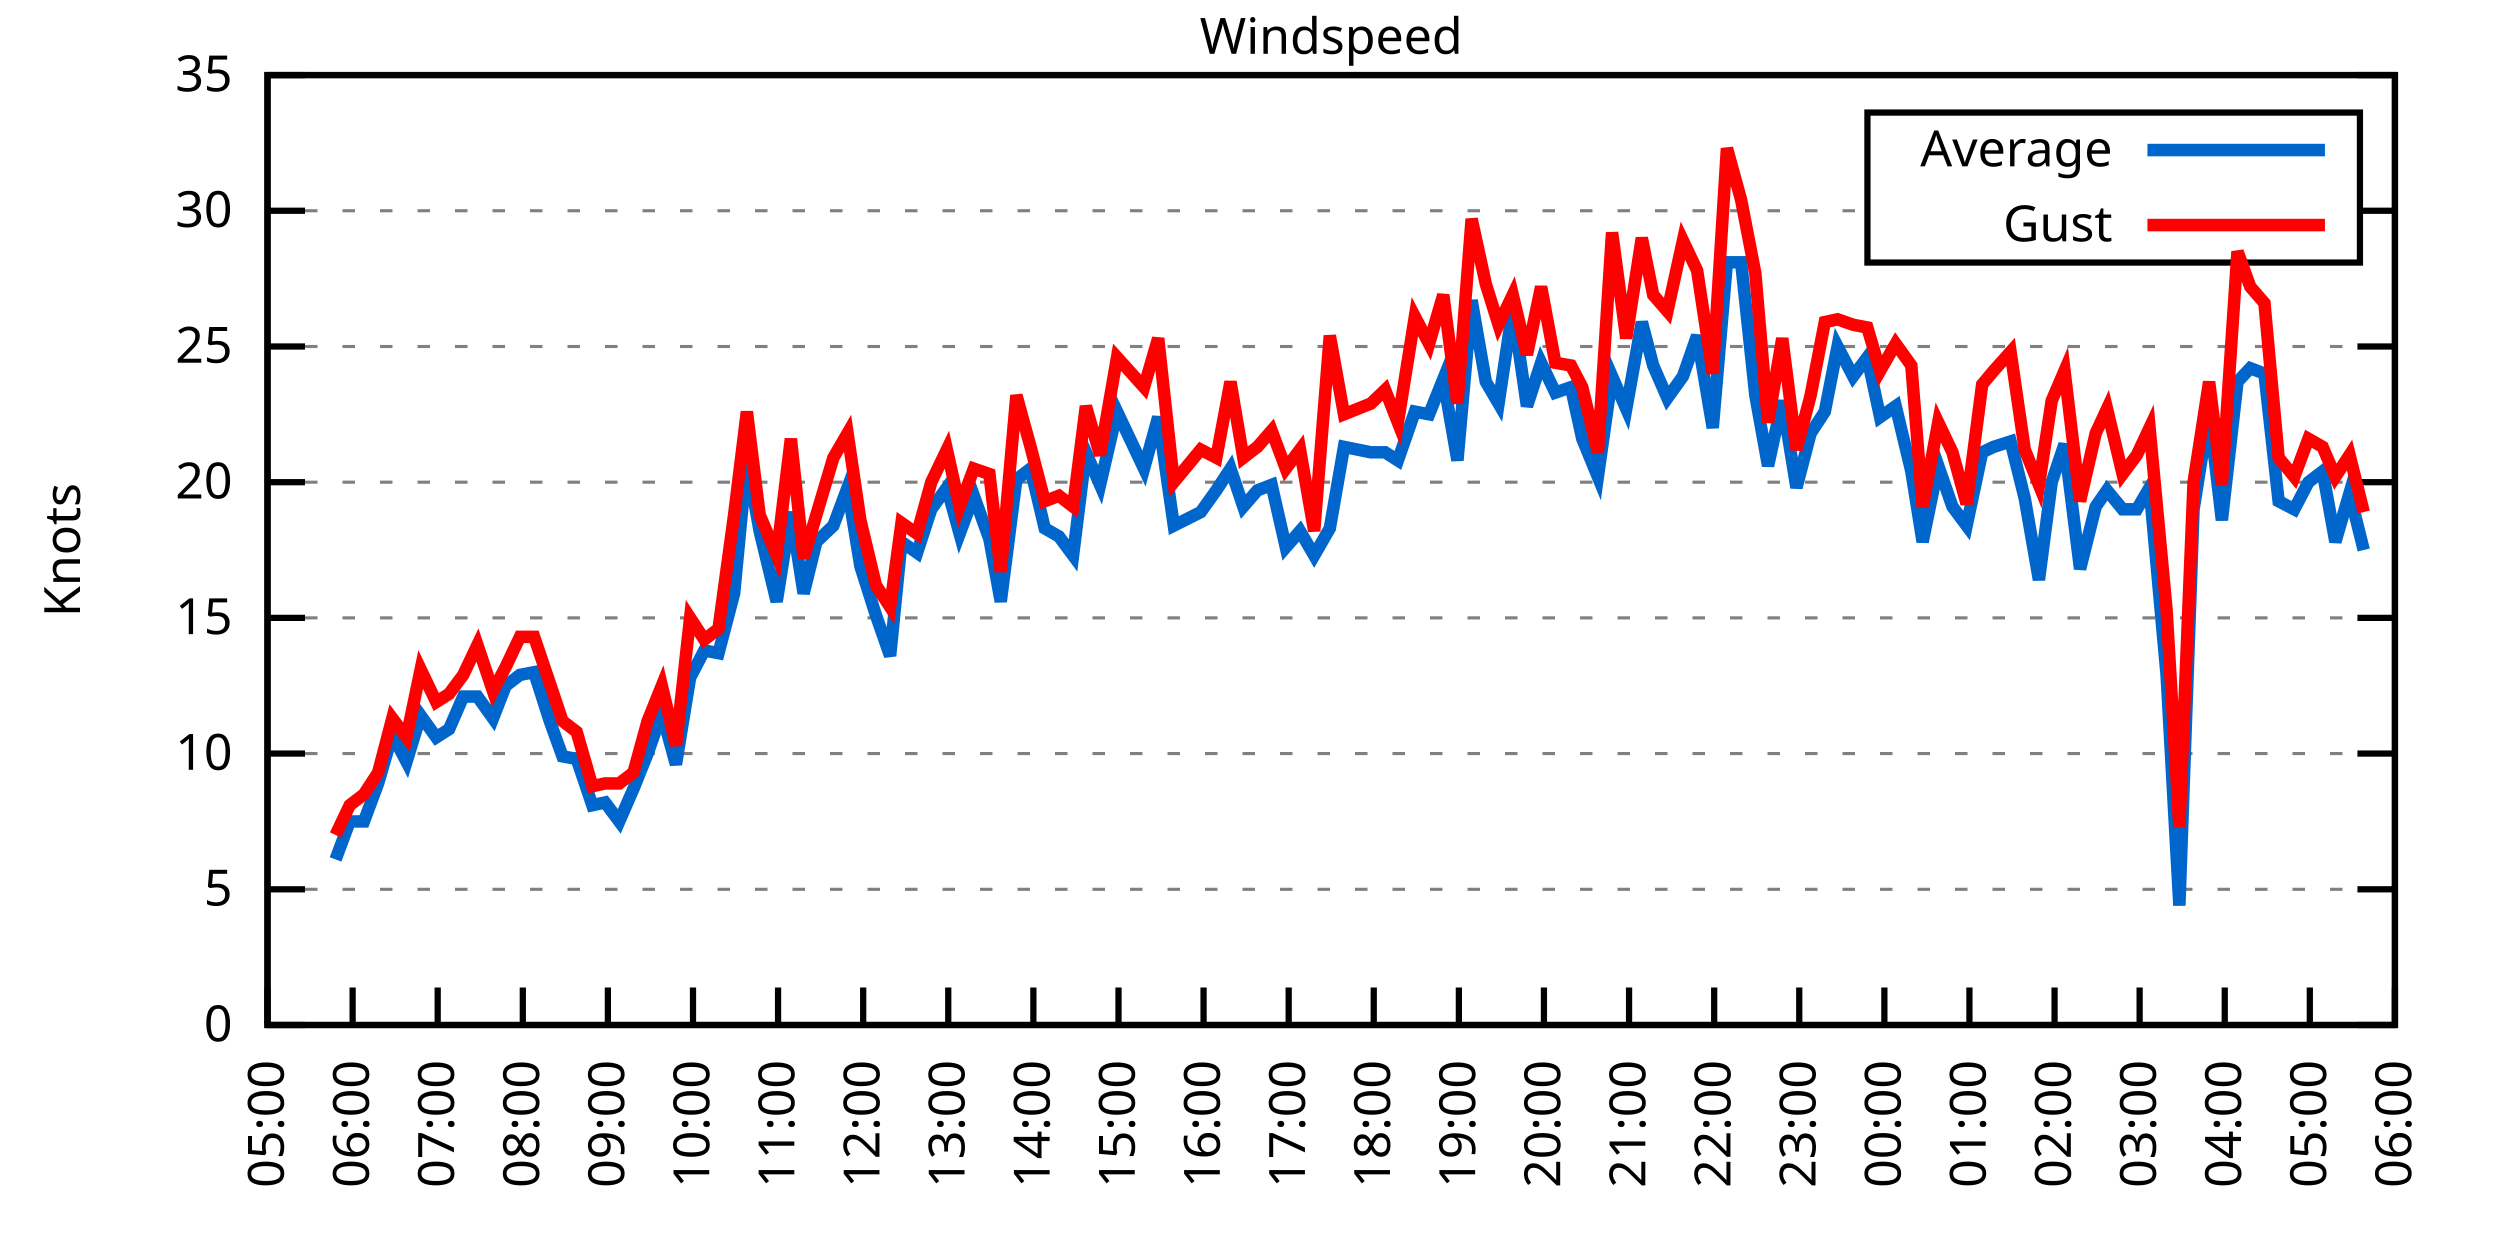
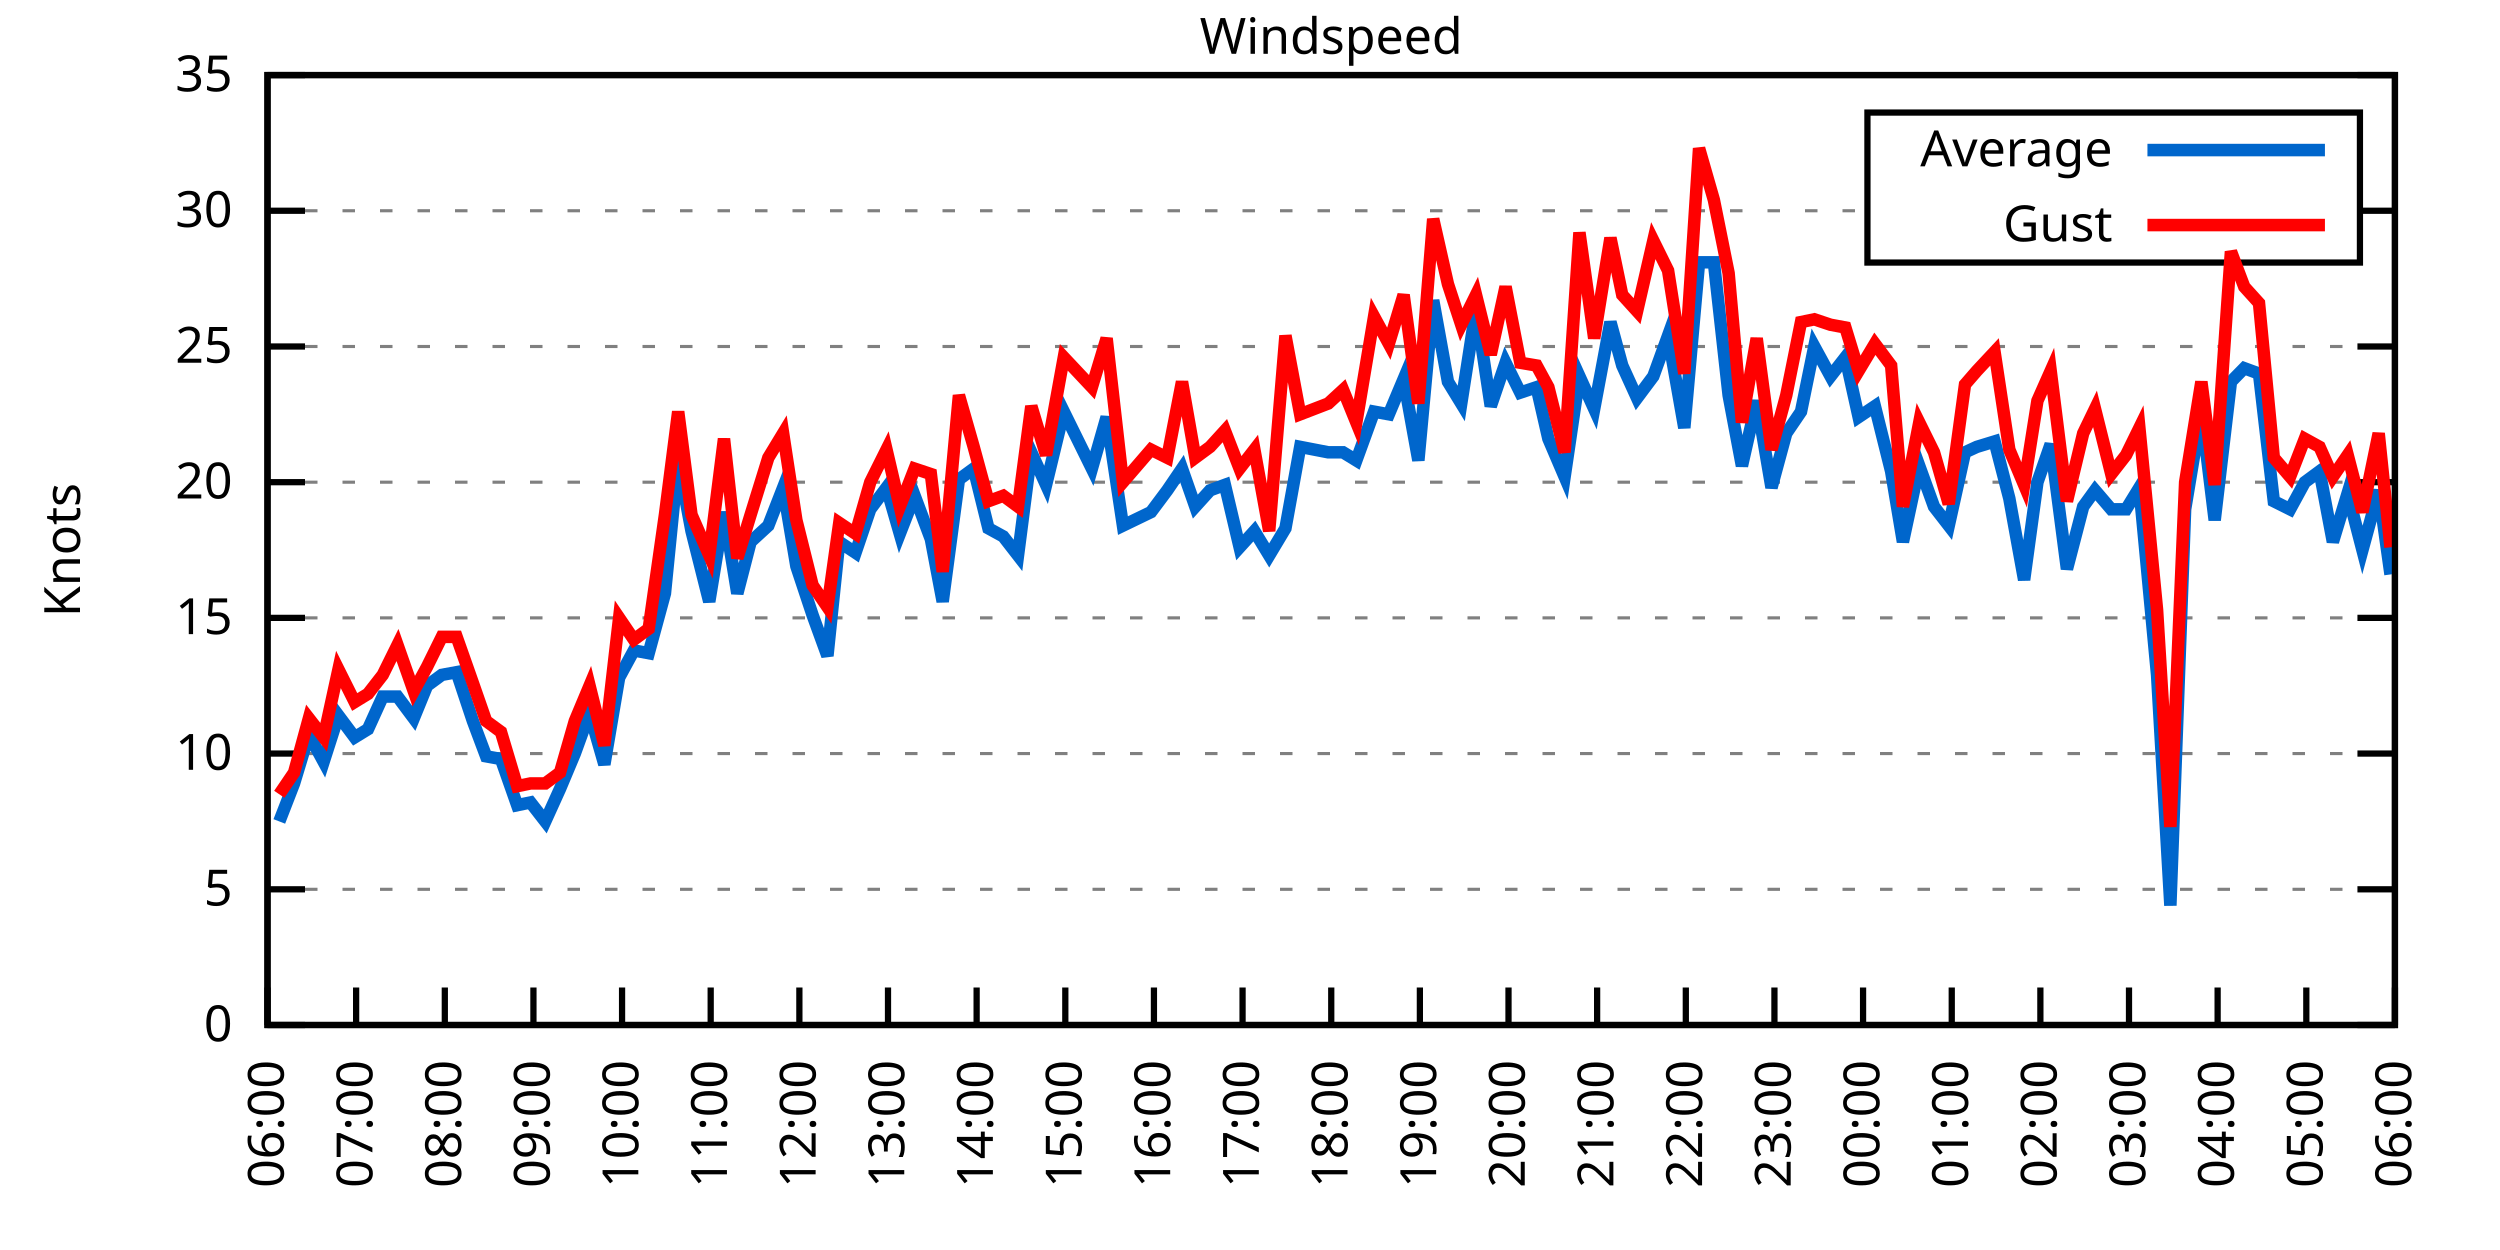
<svg xmlns="http://www.w3.org/2000/svg" xmlns:xlink="http://www.w3.org/1999/xlink" width="400" height="200" viewBox="0 0 400 200">
  <g id="gnuplot_canvas">
    <rect x="0" y="0" width="400" height="200" fill="none" />
    <defs>
      <circle id="gpDot" r="0.5" stroke-width="0.5" stroke="currentColor" />
      <path id="gpPt0" stroke-width="0.333" stroke="currentColor" d="M-1,0 h2 M0,-1 v2" />
      <path id="gpPt1" stroke-width="0.333" stroke="currentColor" d="M-1,-1 L1,1 M1,-1 L-1,1" />
      <path id="gpPt2" stroke-width="0.333" stroke="currentColor" d="M-1,0 L1,0 M0,-1 L0,1 M-1,-1 L1,1 M-1,1 L1,-1" />
      <rect id="gpPt3" stroke-width="0.333" stroke="currentColor" x="-1" y="-1" width="2" height="2" />
      <rect id="gpPt4" stroke-width="0.333" stroke="currentColor" fill="currentColor" x="-1" y="-1" width="2" height="2" />
      <circle id="gpPt5" stroke-width="0.333" stroke="currentColor" cx="0" cy="0" r="1" />
      <use xlink:href="#gpPt5" id="gpPt6" fill="currentColor" stroke="none" />
      <path id="gpPt7" stroke-width="0.333" stroke="currentColor" d="M0,-1.33 L-1.33,0.67 L1.33,0.67 z" />
      <use xlink:href="#gpPt7" id="gpPt8" fill="currentColor" stroke="none" />
      <use xlink:href="#gpPt7" id="gpPt9" stroke="currentColor" transform="rotate(180)" />
      <use xlink:href="#gpPt9" id="gpPt10" fill="currentColor" stroke="none" />
      <use xlink:href="#gpPt3" id="gpPt11" stroke="currentColor" transform="rotate(45)" />
      <use xlink:href="#gpPt11" id="gpPt12" fill="currentColor" stroke="none" />
      <path id="gpPt13" stroke-width="0.333" stroke="currentColor" d="M0,1.330 L1.265,0.411 L0.782,-1.067 L-0.782,-1.076 L-1.265,0.411 z" />
      <use xlink:href="#gpPt13" id="gpPt14" fill="currentColor" stroke="none" />
      <filter id="textbox" filterUnits="objectBoundingBox" x="0" y="0" height="1" width="1">
        <feFlood flood-color="white" flood-opacity="1" result="bgnd" />
        <feComposite in="SourceGraphic" in2="bgnd" operator="atop" />
      </filter>
      <filter id="greybox" filterUnits="objectBoundingBox" x="0" y="0" height="1" width="1">
        <feFlood flood-color="lightgrey" flood-opacity="1" result="grey" />
        <feComposite in="SourceGraphic" in2="grey" operator="atop" />
      </filter>
    </defs>
    <g fill="none" color="white" stroke="currentColor" stroke-width="1.00" stroke-linecap="butt" stroke-linejoin="miter">
</g>
    <g fill="none" color="black" stroke="currentColor" stroke-width="1.00" stroke-linecap="butt" stroke-linejoin="miter">
      <g stroke="none" shape-rendering="crispEdges">
        <polygon fill="rgb(255, 255, 255)" points="42.80,164.00 383.18,164.00 383.18,12.02 42.80,12.02 " />
      </g>
    </g>
    <g fill="none" color="black" stroke="currentColor" stroke-width="1.00" stroke-linecap="butt" stroke-linejoin="miter">
</g>
    <g fill="none" color="black" stroke="black" stroke-width="0.50" stroke-linecap="butt" stroke-linejoin="miter">
</g>
    <g fill="none" color="gray" stroke="currentColor" stroke-width="0.50" stroke-linecap="butt" stroke-linejoin="miter">
      <path stroke="gray" stroke-dasharray="2,4" class="gridline" d="M42.80,164.00 L383.19,164.00  " />
    </g>
    <g fill="none" color="gray" stroke="gray" stroke-width="1.00" stroke-linecap="butt" stroke-linejoin="miter">
</g>
    <g fill="none" color="black" stroke="currentColor" stroke-width="1.00" stroke-linecap="butt" stroke-linejoin="miter">
      <path stroke="black" d="M42.80,164.00 L48.80,164.00 M383.19,164.00 L377.19,164.00  " />
      <g transform="translate(37.20,166.60)" stroke="none" fill="black" font-family="Sans" font-size="8.00" text-anchor="end">
        <text>
          <tspan font-family="Sans"> 0</tspan>
        </text>
      </g>
    </g>
    <g fill="none" color="black" stroke="currentColor" stroke-width="1.00" stroke-linecap="butt" stroke-linejoin="miter">
</g>
    <g fill="none" color="black" stroke="black" stroke-width="0.50" stroke-linecap="butt" stroke-linejoin="miter">
</g>
    <g fill="none" color="gray" stroke="currentColor" stroke-width="0.50" stroke-linecap="butt" stroke-linejoin="miter">
      <path stroke="gray" stroke-dasharray="2,4" class="gridline" d="M42.80,142.29 L383.19,142.29  " />
    </g>
    <g fill="none" color="gray" stroke="gray" stroke-width="1.00" stroke-linecap="butt" stroke-linejoin="miter">
</g>
    <g fill="none" color="black" stroke="currentColor" stroke-width="1.00" stroke-linecap="butt" stroke-linejoin="miter">
      <path stroke="black" d="M42.80,142.29 L48.80,142.29 M383.19,142.29 L377.19,142.29  " />
      <g transform="translate(37.20,144.89)" stroke="none" fill="black" font-family="Sans" font-size="8.00" text-anchor="end">
        <text>
          <tspan font-family="Sans"> 5</tspan>
        </text>
      </g>
    </g>
    <g fill="none" color="black" stroke="currentColor" stroke-width="1.00" stroke-linecap="butt" stroke-linejoin="miter">
</g>
    <g fill="none" color="black" stroke="black" stroke-width="0.50" stroke-linecap="butt" stroke-linejoin="miter">
</g>
    <g fill="none" color="gray" stroke="currentColor" stroke-width="0.50" stroke-linecap="butt" stroke-linejoin="miter">
      <path stroke="gray" stroke-dasharray="2,4" class="gridline" d="M42.80,120.57 L383.19,120.57  " />
    </g>
    <g fill="none" color="gray" stroke="gray" stroke-width="1.00" stroke-linecap="butt" stroke-linejoin="miter">
</g>
    <g fill="none" color="black" stroke="currentColor" stroke-width="1.00" stroke-linecap="butt" stroke-linejoin="miter">
      <path stroke="black" d="M42.80,120.57 L48.80,120.57 M383.19,120.57 L377.19,120.57  " />
      <g transform="translate(37.20,123.17)" stroke="none" fill="black" font-family="Sans" font-size="8.00" text-anchor="end">
        <text>
          <tspan font-family="Sans"> 10</tspan>
        </text>
      </g>
    </g>
    <g fill="none" color="black" stroke="currentColor" stroke-width="1.00" stroke-linecap="butt" stroke-linejoin="miter">
</g>
    <g fill="none" color="black" stroke="black" stroke-width="0.50" stroke-linecap="butt" stroke-linejoin="miter">
</g>
    <g fill="none" color="gray" stroke="currentColor" stroke-width="0.50" stroke-linecap="butt" stroke-linejoin="miter">
      <path stroke="gray" stroke-dasharray="2,4" class="gridline" d="M42.80,98.86 L383.19,98.86  " />
    </g>
    <g fill="none" color="gray" stroke="gray" stroke-width="1.00" stroke-linecap="butt" stroke-linejoin="miter">
</g>
    <g fill="none" color="black" stroke="currentColor" stroke-width="1.00" stroke-linecap="butt" stroke-linejoin="miter">
      <path stroke="black" d="M42.80,98.86 L48.80,98.86 M383.19,98.86 L377.19,98.86  " />
      <g transform="translate(37.20,101.46)" stroke="none" fill="black" font-family="Sans" font-size="8.00" text-anchor="end">
        <text>
          <tspan font-family="Sans"> 15</tspan>
        </text>
      </g>
    </g>
    <g fill="none" color="black" stroke="currentColor" stroke-width="1.00" stroke-linecap="butt" stroke-linejoin="miter">
</g>
    <g fill="none" color="black" stroke="black" stroke-width="0.50" stroke-linecap="butt" stroke-linejoin="miter">
</g>
    <g fill="none" color="gray" stroke="currentColor" stroke-width="0.50" stroke-linecap="butt" stroke-linejoin="miter">
      <path stroke="gray" stroke-dasharray="2,4" class="gridline" d="M42.80,77.15 L383.19,77.15  " />
    </g>
    <g fill="none" color="gray" stroke="gray" stroke-width="1.00" stroke-linecap="butt" stroke-linejoin="miter">
</g>
    <g fill="none" color="black" stroke="currentColor" stroke-width="1.00" stroke-linecap="butt" stroke-linejoin="miter">
      <path stroke="black" d="M42.80,77.15 L48.80,77.15 M383.19,77.15 L377.19,77.15  " />
      <g transform="translate(37.20,79.75)" stroke="none" fill="black" font-family="Sans" font-size="8.00" text-anchor="end">
        <text>
          <tspan font-family="Sans"> 20</tspan>
        </text>
      </g>
    </g>
    <g fill="none" color="black" stroke="currentColor" stroke-width="1.00" stroke-linecap="butt" stroke-linejoin="miter">
</g>
    <g fill="none" color="black" stroke="black" stroke-width="0.50" stroke-linecap="butt" stroke-linejoin="miter">
</g>
    <g fill="none" color="gray" stroke="currentColor" stroke-width="0.50" stroke-linecap="butt" stroke-linejoin="miter">
      <path stroke="gray" stroke-dasharray="2,4" class="gridline" d="M42.80,55.44 L383.19,55.44  " />
    </g>
    <g fill="none" color="gray" stroke="gray" stroke-width="1.00" stroke-linecap="butt" stroke-linejoin="miter">
</g>
    <g fill="none" color="black" stroke="currentColor" stroke-width="1.00" stroke-linecap="butt" stroke-linejoin="miter">
      <path stroke="black" d="M42.80,55.44 L48.80,55.44 M383.19,55.44 L377.19,55.44  " />
      <g transform="translate(37.20,58.04)" stroke="none" fill="black" font-family="Sans" font-size="8.00" text-anchor="end">
        <text>
          <tspan font-family="Sans"> 25</tspan>
        </text>
      </g>
    </g>
    <g fill="none" color="black" stroke="currentColor" stroke-width="1.00" stroke-linecap="butt" stroke-linejoin="miter">
</g>
    <g fill="none" color="black" stroke="black" stroke-width="0.50" stroke-linecap="butt" stroke-linejoin="miter">
</g>
    <g fill="none" color="gray" stroke="currentColor" stroke-width="0.50" stroke-linecap="butt" stroke-linejoin="miter">
      <path stroke="gray" stroke-dasharray="2,4" class="gridline" d="M42.80,33.72 L298.79,33.72 M377.59,33.72 L383.19,33.72  " />
    </g>
    <g fill="none" color="gray" stroke="gray" stroke-width="1.00" stroke-linecap="butt" stroke-linejoin="miter">
</g>
    <g fill="none" color="black" stroke="currentColor" stroke-width="1.00" stroke-linecap="butt" stroke-linejoin="miter">
      <path stroke="black" d="M42.80,33.72 L48.80,33.72 M383.19,33.72 L377.19,33.72  " />
      <g transform="translate(37.20,36.32)" stroke="none" fill="black" font-family="Sans" font-size="8.00" text-anchor="end">
        <text>
          <tspan font-family="Sans"> 30</tspan>
        </text>
      </g>
    </g>
    <g fill="none" color="black" stroke="currentColor" stroke-width="1.00" stroke-linecap="butt" stroke-linejoin="miter">
</g>
    <g fill="none" color="black" stroke="black" stroke-width="0.50" stroke-linecap="butt" stroke-linejoin="miter">
</g>
    <g fill="none" color="gray" stroke="currentColor" stroke-width="0.50" stroke-linecap="butt" stroke-linejoin="miter">
      <path stroke="gray" stroke-dasharray="2,4" class="gridline" d="M42.80,12.01 L383.19,12.01  " />
    </g>
    <g fill="none" color="gray" stroke="gray" stroke-width="1.00" stroke-linecap="butt" stroke-linejoin="miter">
</g>
    <g fill="none" color="black" stroke="currentColor" stroke-width="1.00" stroke-linecap="butt" stroke-linejoin="miter">
      <path stroke="black" d="M42.80,12.01 L48.80,12.01 M383.19,12.01 L377.19,12.01  " />
      <g transform="translate(37.20,14.61)" stroke="none" fill="black" font-family="Sans" font-size="8.00" text-anchor="end">
        <text>
          <tspan font-family="Sans"> 35</tspan>
        </text>
      </g>
    </g>
    <g fill="none" color="black" stroke="currentColor" stroke-width="1.00" stroke-linecap="butt" stroke-linejoin="miter">
      <path stroke="black" d="M42.80,164.00 L42.80,158.00  " />
      <g transform="translate(45.40,169.60) rotate(270.00)" stroke="none" fill="black" font-family="Sans" font-size="8.00" text-anchor="end">
        <text>
-           <tspan font-family="Sans">05:00</tspan>
-         </text>
-       </g>
-     </g>
-     <g fill="none" color="black" stroke="currentColor" stroke-width="1.00" stroke-linecap="butt" stroke-linejoin="miter">
-       <path stroke="black" d="M56.42,164.00 L56.42,158.00  " />
-       <g transform="translate(59.02,169.60) rotate(270.00)" stroke="none" fill="black" font-family="Sans" font-size="8.00" text-anchor="end">
-         <text>
          <tspan font-family="Sans">06:00</tspan>
        </text>
      </g>
    </g>
    <g fill="none" color="black" stroke="currentColor" stroke-width="1.00" stroke-linecap="butt" stroke-linejoin="miter">
-       <path stroke="black" d="M70.03,164.00 L70.03,158.00  " />
-       <g transform="translate(72.63,169.60) rotate(270.00)" stroke="none" fill="black" font-family="Sans" font-size="8.00" text-anchor="end">
+       <path stroke="black" d="M56.98,164.00 L56.98,158.00  " />
+       <g transform="translate(59.58,169.60) rotate(270.00)" stroke="none" fill="black" font-family="Sans" font-size="8.00" text-anchor="end">
        <text>
          <tspan font-family="Sans">07:00</tspan>
        </text>
      </g>
    </g>
    <g fill="none" color="black" stroke="currentColor" stroke-width="1.00" stroke-linecap="butt" stroke-linejoin="miter">
-       <path stroke="black" d="M83.65,164.00 L83.65,158.00  " />
-       <g transform="translate(86.25,169.60) rotate(270.00)" stroke="none" fill="black" font-family="Sans" font-size="8.00" text-anchor="end">
+       <path stroke="black" d="M71.17,164.00 L71.17,158.00  " />
+       <g transform="translate(73.77,169.60) rotate(270.00)" stroke="none" fill="black" font-family="Sans" font-size="8.00" text-anchor="end">
        <text>
          <tspan font-family="Sans">08:00</tspan>
        </text>
      </g>
    </g>
    <g fill="none" color="black" stroke="currentColor" stroke-width="1.00" stroke-linecap="butt" stroke-linejoin="miter">
-       <path stroke="black" d="M97.26,164.00 L97.26,158.00  " />
-       <g transform="translate(99.86,169.60) rotate(270.00)" stroke="none" fill="black" font-family="Sans" font-size="8.00" text-anchor="end">
+       <path stroke="black" d="M85.35,164.00 L85.35,158.00  " />
+       <g transform="translate(87.95,169.60) rotate(270.00)" stroke="none" fill="black" font-family="Sans" font-size="8.00" text-anchor="end">
        <text>
          <tspan font-family="Sans">09:00</tspan>
        </text>
      </g>
    </g>
    <g fill="none" color="black" stroke="currentColor" stroke-width="1.00" stroke-linecap="butt" stroke-linejoin="miter">
-       <path stroke="black" d="M110.88,164.00 L110.88,158.00  " />
-       <g transform="translate(113.48,169.60) rotate(270.00)" stroke="none" fill="black" font-family="Sans" font-size="8.00" text-anchor="end">
+       <path stroke="black" d="M99.53,164.00 L99.53,158.00  " />
+       <g transform="translate(102.13,169.60) rotate(270.00)" stroke="none" fill="black" font-family="Sans" font-size="8.00" text-anchor="end">
        <text>
          <tspan font-family="Sans">10:00</tspan>
        </text>
      </g>
    </g>
    <g fill="none" color="black" stroke="currentColor" stroke-width="1.00" stroke-linecap="butt" stroke-linejoin="miter">
-       <path stroke="black" d="M124.49,164.00 L124.49,158.00  " />
-       <g transform="translate(127.09,169.60) rotate(270.00)" stroke="none" fill="black" font-family="Sans" font-size="8.00" text-anchor="end">
+       <path stroke="black" d="M113.71,164.00 L113.71,158.00  " />
+       <g transform="translate(116.31,169.60) rotate(270.00)" stroke="none" fill="black" font-family="Sans" font-size="8.00" text-anchor="end">
        <text>
          <tspan font-family="Sans">11:00</tspan>
        </text>
      </g>
    </g>
    <g fill="none" color="black" stroke="currentColor" stroke-width="1.00" stroke-linecap="butt" stroke-linejoin="miter">
-       <path stroke="black" d="M138.11,164.00 L138.11,158.00  " />
-       <g transform="translate(140.71,169.60) rotate(270.00)" stroke="none" fill="black" font-family="Sans" font-size="8.00" text-anchor="end">
+       <path stroke="black" d="M127.90,164.00 L127.90,158.00  " />
+       <g transform="translate(130.50,169.60) rotate(270.00)" stroke="none" fill="black" font-family="Sans" font-size="8.00" text-anchor="end">
        <text>
          <tspan font-family="Sans">12:00</tspan>
        </text>
      </g>
    </g>
    <g fill="none" color="black" stroke="currentColor" stroke-width="1.00" stroke-linecap="butt" stroke-linejoin="miter">
-       <path stroke="black" d="M151.72,164.00 L151.72,158.00  " />
-       <g transform="translate(154.32,169.60) rotate(270.00)" stroke="none" fill="black" font-family="Sans" font-size="8.00" text-anchor="end">
+       <path stroke="black" d="M142.08,164.00 L142.08,158.00  " />
+       <g transform="translate(144.68,169.60) rotate(270.00)" stroke="none" fill="black" font-family="Sans" font-size="8.00" text-anchor="end">
        <text>
          <tspan font-family="Sans">13:00</tspan>
        </text>
      </g>
    </g>
    <g fill="none" color="black" stroke="currentColor" stroke-width="1.00" stroke-linecap="butt" stroke-linejoin="miter">
-       <path stroke="black" d="M165.34,164.00 L165.34,158.00  " />
-       <g transform="translate(167.94,169.60) rotate(270.00)" stroke="none" fill="black" font-family="Sans" font-size="8.00" text-anchor="end">
+       <path stroke="black" d="M156.26,164.00 L156.26,158.00  " />
+       <g transform="translate(158.86,169.60) rotate(270.00)" stroke="none" fill="black" font-family="Sans" font-size="8.00" text-anchor="end">
        <text>
          <tspan font-family="Sans">14:00</tspan>
        </text>
      </g>
    </g>
    <g fill="none" color="black" stroke="currentColor" stroke-width="1.00" stroke-linecap="butt" stroke-linejoin="miter">
-       <path stroke="black" d="M178.96,164.00 L178.96,158.00  " />
-       <g transform="translate(181.56,169.60) rotate(270.00)" stroke="none" fill="black" font-family="Sans" font-size="8.00" text-anchor="end">
+       <path stroke="black" d="M170.45,164.00 L170.45,158.00  " />
+       <g transform="translate(173.05,169.60) rotate(270.00)" stroke="none" fill="black" font-family="Sans" font-size="8.00" text-anchor="end">
        <text>
          <tspan font-family="Sans">15:00</tspan>
        </text>
      </g>
    </g>
    <g fill="none" color="black" stroke="currentColor" stroke-width="1.00" stroke-linecap="butt" stroke-linejoin="miter">
-       <path stroke="black" d="M192.57,164.00 L192.57,158.00  " />
-       <g transform="translate(195.17,169.60) rotate(270.00)" stroke="none" fill="black" font-family="Sans" font-size="8.00" text-anchor="end">
+       <path stroke="black" d="M184.63,164.00 L184.63,158.00  " />
+       <g transform="translate(187.23,169.60) rotate(270.00)" stroke="none" fill="black" font-family="Sans" font-size="8.00" text-anchor="end">
        <text>
          <tspan font-family="Sans">16:00</tspan>
        </text>
      </g>
    </g>
    <g fill="none" color="black" stroke="currentColor" stroke-width="1.00" stroke-linecap="butt" stroke-linejoin="miter">
-       <path stroke="black" d="M206.19,164.00 L206.19,158.00  " />
-       <g transform="translate(208.79,169.60) rotate(270.00)" stroke="none" fill="black" font-family="Sans" font-size="8.00" text-anchor="end">
+       <path stroke="black" d="M198.81,164.00 L198.81,158.00  " />
+       <g transform="translate(201.41,169.60) rotate(270.00)" stroke="none" fill="black" font-family="Sans" font-size="8.00" text-anchor="end">
        <text>
          <tspan font-family="Sans">17:00</tspan>
        </text>
      </g>
    </g>
    <g fill="none" color="black" stroke="currentColor" stroke-width="1.00" stroke-linecap="butt" stroke-linejoin="miter">
-       <path stroke="black" d="M219.80,164.00 L219.80,158.00  " />
-       <g transform="translate(222.40,169.60) rotate(270.00)" stroke="none" fill="black" font-family="Sans" font-size="8.00" text-anchor="end">
+       <path stroke="black" d="M213.00,164.00 L213.00,158.00  " />
+       <g transform="translate(215.60,169.60) rotate(270.00)" stroke="none" fill="black" font-family="Sans" font-size="8.00" text-anchor="end">
        <text>
          <tspan font-family="Sans">18:00</tspan>
        </text>
      </g>
    </g>
    <g fill="none" color="black" stroke="currentColor" stroke-width="1.00" stroke-linecap="butt" stroke-linejoin="miter">
-       <path stroke="black" d="M233.42,164.00 L233.42,158.00  " />
-       <g transform="translate(236.02,169.60) rotate(270.00)" stroke="none" fill="black" font-family="Sans" font-size="8.00" text-anchor="end">
+       <path stroke="black" d="M227.18,164.00 L227.18,158.00  " />
+       <g transform="translate(229.78,169.60) rotate(270.00)" stroke="none" fill="black" font-family="Sans" font-size="8.00" text-anchor="end">
        <text>
          <tspan font-family="Sans">19:00</tspan>
        </text>
      </g>
    </g>
    <g fill="none" color="black" stroke="currentColor" stroke-width="1.00" stroke-linecap="butt" stroke-linejoin="miter">
-       <path stroke="black" d="M247.03,164.00 L247.03,158.00  " />
-       <g transform="translate(249.63,169.60) rotate(270.00)" stroke="none" fill="black" font-family="Sans" font-size="8.00" text-anchor="end">
+       <path stroke="black" d="M241.36,164.00 L241.36,158.00  " />
+       <g transform="translate(243.96,169.60) rotate(270.00)" stroke="none" fill="black" font-family="Sans" font-size="8.00" text-anchor="end">
        <text>
          <tspan font-family="Sans">20:00</tspan>
        </text>
      </g>
    </g>
    <g fill="none" color="black" stroke="currentColor" stroke-width="1.00" stroke-linecap="butt" stroke-linejoin="miter">
-       <path stroke="black" d="M260.65,164.00 L260.65,158.00  " />
-       <g transform="translate(263.25,169.60) rotate(270.00)" stroke="none" fill="black" font-family="Sans" font-size="8.00" text-anchor="end">
+       <path stroke="black" d="M255.54,164.00 L255.54,158.00  " />
+       <g transform="translate(258.14,169.60) rotate(270.00)" stroke="none" fill="black" font-family="Sans" font-size="8.00" text-anchor="end">
        <text>
          <tspan font-family="Sans">21:00</tspan>
        </text>
      </g>
    </g>
    <g fill="none" color="black" stroke="currentColor" stroke-width="1.00" stroke-linecap="butt" stroke-linejoin="miter">
-       <path stroke="black" d="M274.27,164.00 L274.27,158.00  " />
-       <g transform="translate(276.87,169.60) rotate(270.00)" stroke="none" fill="black" font-family="Sans" font-size="8.00" text-anchor="end">
+       <path stroke="black" d="M269.73,164.00 L269.73,158.00  " />
+       <g transform="translate(272.33,169.60) rotate(270.00)" stroke="none" fill="black" font-family="Sans" font-size="8.00" text-anchor="end">
        <text>
          <tspan font-family="Sans">22:00</tspan>
        </text>
      </g>
    </g>
    <g fill="none" color="black" stroke="currentColor" stroke-width="1.00" stroke-linecap="butt" stroke-linejoin="miter">
-       <path stroke="black" d="M287.88,164.00 L287.88,158.00  " />
-       <g transform="translate(290.48,169.60) rotate(270.00)" stroke="none" fill="black" font-family="Sans" font-size="8.00" text-anchor="end">
+       <path stroke="black" d="M283.91,164.00 L283.91,158.00  " />
+       <g transform="translate(286.51,169.60) rotate(270.00)" stroke="none" fill="black" font-family="Sans" font-size="8.00" text-anchor="end">
        <text>
          <tspan font-family="Sans">23:00</tspan>
        </text>
      </g>
    </g>
    <g fill="none" color="black" stroke="currentColor" stroke-width="1.00" stroke-linecap="butt" stroke-linejoin="miter">
-       <path stroke="black" d="M301.50,164.00 L301.50,158.00  " />
-       <g transform="translate(304.10,169.60) rotate(270.00)" stroke="none" fill="black" font-family="Sans" font-size="8.00" text-anchor="end">
+       <path stroke="black" d="M298.09,164.00 L298.09,158.00  " />
+       <g transform="translate(300.69,169.60) rotate(270.00)" stroke="none" fill="black" font-family="Sans" font-size="8.00" text-anchor="end">
        <text>
          <tspan font-family="Sans">00:00</tspan>
        </text>
      </g>
    </g>
    <g fill="none" color="black" stroke="currentColor" stroke-width="1.00" stroke-linecap="butt" stroke-linejoin="miter">
-       <path stroke="black" d="M315.11,164.00 L315.11,158.00  " />
-       <g transform="translate(317.71,169.60) rotate(270.00)" stroke="none" fill="black" font-family="Sans" font-size="8.00" text-anchor="end">
+       <path stroke="black" d="M312.28,164.00 L312.28,158.00  " />
+       <g transform="translate(314.88,169.60) rotate(270.00)" stroke="none" fill="black" font-family="Sans" font-size="8.00" text-anchor="end">
        <text>
          <tspan font-family="Sans">01:00</tspan>
        </text>
      </g>
    </g>
    <g fill="none" color="black" stroke="currentColor" stroke-width="1.00" stroke-linecap="butt" stroke-linejoin="miter">
-       <path stroke="black" d="M328.73,164.00 L328.73,158.00  " />
-       <g transform="translate(331.33,169.60) rotate(270.00)" stroke="none" fill="black" font-family="Sans" font-size="8.00" text-anchor="end">
+       <path stroke="black" d="M326.46,164.00 L326.46,158.00  " />
+       <g transform="translate(329.06,169.60) rotate(270.00)" stroke="none" fill="black" font-family="Sans" font-size="8.00" text-anchor="end">
        <text>
          <tspan font-family="Sans">02:00</tspan>
        </text>
      </g>
    </g>
    <g fill="none" color="black" stroke="currentColor" stroke-width="1.00" stroke-linecap="butt" stroke-linejoin="miter">
-       <path stroke="black" d="M342.34,164.00 L342.34,158.00  " />
-       <g transform="translate(344.94,169.60) rotate(270.00)" stroke="none" fill="black" font-family="Sans" font-size="8.00" text-anchor="end">
+       <path stroke="black" d="M340.64,164.00 L340.64,158.00  " />
+       <g transform="translate(343.24,169.60) rotate(270.00)" stroke="none" fill="black" font-family="Sans" font-size="8.00" text-anchor="end">
        <text>
          <tspan font-family="Sans">03:00</tspan>
        </text>
      </g>
    </g>
    <g fill="none" color="black" stroke="currentColor" stroke-width="1.00" stroke-linecap="butt" stroke-linejoin="miter">
-       <path stroke="black" d="M355.96,164.00 L355.96,158.00  " />
-       <g transform="translate(358.56,169.60) rotate(270.00)" stroke="none" fill="black" font-family="Sans" font-size="8.00" text-anchor="end">
+       <path stroke="black" d="M354.82,164.00 L354.82,158.00  " />
+       <g transform="translate(357.42,169.60) rotate(270.00)" stroke="none" fill="black" font-family="Sans" font-size="8.00" text-anchor="end">
        <text>
          <tspan font-family="Sans">04:00</tspan>
        </text>
      </g>
    </g>
    <g fill="none" color="black" stroke="currentColor" stroke-width="1.00" stroke-linecap="butt" stroke-linejoin="miter">
-       <path stroke="black" d="M369.57,164.00 L369.57,158.00  " />
-       <g transform="translate(372.17,169.60) rotate(270.00)" stroke="none" fill="black" font-family="Sans" font-size="8.00" text-anchor="end">
+       <path stroke="black" d="M369.01,164.00 L369.01,158.00  " />
+       <g transform="translate(371.61,169.60) rotate(270.00)" stroke="none" fill="black" font-family="Sans" font-size="8.00" text-anchor="end">
        <text>
          <tspan font-family="Sans">05:00</tspan>
        </text>
      </g>
    </g>
    <g fill="none" color="black" stroke="currentColor" stroke-width="1.00" stroke-linecap="butt" stroke-linejoin="miter">
      <path stroke="black" d="M383.19,164.00 L383.19,158.00  " />
      <g transform="translate(385.79,169.60) rotate(270.00)" stroke="none" fill="black" font-family="Sans" font-size="8.00" text-anchor="end">
        <text>
          <tspan font-family="Sans">06:00</tspan>
        </text>
      </g>
    </g>
    <g fill="none" color="black" stroke="currentColor" stroke-width="1.00" stroke-linecap="butt" stroke-linejoin="miter">
</g>
    <g fill="none" color="black" stroke="currentColor" stroke-width="1.00" stroke-linecap="butt" stroke-linejoin="miter">
      <path stroke="black" d="M42.80,12.01 L42.80,164.00 L383.19,164.00 L383.19,12.01 L42.80,12.01 Z  " />
    </g>
    <g fill="none" color="black" stroke="currentColor" stroke-width="1.00" stroke-linecap="butt" stroke-linejoin="miter">
</g>
    <g fill="none" color="black" stroke="currentColor" stroke-width="1.00" stroke-linecap="butt" stroke-linejoin="miter">
      <path stroke="black" d="M298.79,42.01 L298.79,18.01 L377.59,18.01 L377.59,42.01 L298.79,42.01 Z  " />
    </g>
    <g id="Windspeed_plot_1">
      <g fill="none" color="white" stroke="black" stroke-width="2.00" stroke-linecap="butt" stroke-linejoin="miter">
</g>
      <g fill="none" color="black" stroke="currentColor" stroke-width="2.00" stroke-linecap="butt" stroke-linejoin="miter">
        <g transform="translate(337.99,26.61)" stroke="none" fill="black" font-family="Sans" font-size="8.00" text-anchor="end">
          <text>
            <tspan font-family="Sans">Average</tspan>
          </text>
        </g>
      </g>
      <g fill="none" color="black" stroke="currentColor" stroke-width="2.00" stroke-linecap="butt" stroke-linejoin="miter">
-         <path stroke="rgb(  0, 102, 204)" d="M343.59,24.01 L371.99,24.01 M53.69,137.51 L55.96,131.43 L58.23,131.43 L60.50,125.35 L62.77,117.53 L65.04,121.88   L67.31,114.49 L69.80,117.97 L71.85,116.67 L74.12,111.45 L76.39,111.45 L78.88,114.93 L80.92,109.72 L83.19,107.98   L85.46,107.55 L87.96,115.36 L90.00,121.01 L92.27,121.44 L94.77,128.83 L96.81,128.39 L99.08,131.43 L101.35,126.22   L103.62,120.57 L105.89,114.06 L108.15,122.31 L110.42,108.42 L112.69,104.07 L114.96,104.51 L117.46,94.95 L119.50,73.67   L121.54,84.97 L124.27,96.26 L126.54,81.93 L128.58,94.95 L130.62,86.70 L133.34,84.10 L135.61,78.02 L137.66,90.61   L140.15,98.43 L142.42,104.94 L144.24,86.70 L146.73,88.44 L149.00,81.49 L151.50,78.02 L153.54,85.40 L155.81,79.32   L158.31,86.27 L160.12,96.26 L162.62,76.71 L164.89,74.98 L167.16,84.53 L169.43,85.83 L171.69,88.87 L173.74,72.37   L176.01,77.58 L178.73,65.86 L183.04,74.98 L185.31,66.73 L187.81,84.10 L192.12,81.93 L194.61,78.45 L196.88,74.98   L198.93,81.06 L201.19,78.45 L203.46,77.58 L205.73,87.57 L208.00,84.97 L210.27,88.87 L212.77,84.53 L215.04,71.50   L219.35,72.37 L221.62,72.37 L223.66,73.67 L226.38,65.86 L228.65,66.29 L230.92,60.65 L233.19,73.67 L235.46,48.05   L237.73,61.08 L239.77,64.56 L242.04,49.36 L244.31,64.99 L246.58,58.04 L248.85,62.82 L251.35,61.95 L253.16,70.20   L255.66,76.28 L257.93,60.21 L260.20,65.42 L262.69,51.53 L264.51,58.48 L266.78,63.69 L269.27,60.21 L271.54,53.70   L274.04,68.46 L276.31,41.97 L278.58,41.97 L280.85,63.25 L282.89,74.54 L285.16,64.12 L287.43,78.02 L289.70,69.33   L291.97,65.86 L294.01,55.44 L296.50,60.21 L298.77,57.17 L300.82,66.73 L303.31,64.99 L305.81,75.41 L307.62,86.70   L310.12,74.54 L312.39,81.06 L314.66,84.10 L317.15,72.37 L318.97,71.50 L321.69,70.63 L323.96,79.75 L326.23,92.78   L328.27,77.15 L330.32,71.07 L332.81,91.04 L335.31,81.06 L337.12,78.45 L339.62,81.49 L341.89,81.49 L343.93,78.02   L346.65,107.98 L348.70,144.89 L350.97,81.49 L353.46,65.86 L355.50,83.23 L358.00,61.08 L360.04,58.91 L362.31,59.78   L364.58,80.19 L367.08,81.49 L369.35,77.15 L371.62,75.41 L373.66,86.70 L375.93,78.89 L378.20,88.00  " />
+         <path stroke="rgb(  0, 102, 204)" d="M343.59,24.01 L371.99,24.01 M44.69,131.43 L47.05,125.35 L49.42,117.53 L51.78,121.88 L54.15,114.49 L56.75,117.97   L58.87,116.67 L61.24,111.45 L63.60,111.45 L66.20,114.93 L68.33,109.72 L70.69,107.98 L73.06,107.55 L75.66,115.36   L77.78,121.01 L80.15,121.44 L82.75,128.83 L84.88,128.39 L87.24,131.43 L89.60,126.22 L91.97,120.57 L94.33,114.06   L96.70,122.31 L99.06,108.42 L101.42,104.07 L103.79,104.51 L106.39,94.95 L108.51,73.67 L110.64,84.97 L113.48,96.26   L115.84,81.93 L117.97,94.95 L120.10,86.70 L122.93,84.10 L125.30,78.02 L127.42,90.61 L130.02,98.43 L132.39,104.94   L134.28,86.70 L136.88,88.44 L139.24,81.49 L141.84,78.02 L143.97,85.40 L146.34,79.32 L148.94,86.27 L150.83,96.26   L153.43,76.71 L155.79,74.98 L158.15,84.53 L160.52,85.83 L162.88,88.87 L165.01,72.37 L167.37,77.58 L170.21,65.86   L174.70,74.98 L177.06,66.73 L179.67,84.10 L184.16,81.93 L186.76,78.45 L189.12,74.98 L191.25,81.06 L193.61,78.45   L195.98,77.58 L198.34,87.57 L200.70,84.97 L203.07,88.87 L205.67,84.53 L208.03,71.50 L212.52,72.37 L214.89,72.37   L217.01,73.67 L219.85,65.86 L222.21,66.29 L224.58,60.65 L226.94,73.67 L229.31,48.05 L231.67,61.08 L233.80,64.56   L236.16,49.36 L238.52,64.99 L240.89,58.04 L243.25,62.82 L245.85,61.95 L247.74,70.20 L250.34,76.28 L252.71,60.21   L255.07,65.42 L257.67,51.53 L259.56,58.48 L261.93,63.69 L264.53,60.21 L266.89,53.70 L269.49,68.46 L271.85,41.97   L274.22,41.97 L276.58,63.25 L278.71,74.54 L281.07,64.12 L283.44,78.02 L285.80,69.33 L288.16,65.86 L290.29,55.44   L292.89,60.21 L295.26,57.17 L297.38,66.73 L299.98,64.99 L302.58,75.41 L304.47,86.70 L307.08,74.54 L309.44,81.06   L311.80,84.10 L314.40,72.37 L316.29,71.50 L319.13,70.63 L321.49,79.75 L323.86,92.78 L325.99,77.15 L328.11,71.07   L330.71,91.04 L333.31,81.06 L335.20,78.45 L337.80,81.49 L340.17,81.49 L342.30,78.02 L345.13,107.98 L347.26,144.89   L349.62,81.49 L352.22,65.86 L354.35,83.23 L356.95,61.08 L359.08,58.91 L361.44,59.78 L363.81,80.19 L366.41,81.49   L368.77,77.15 L371.13,75.41 L373.26,86.70 L375.63,78.89 L377.99,88.00 L380.59,78.45 L382.48,91.91  " />
      </g>
    </g>
    <g id="Windspeed_plot_2">
      <g fill="none" color="black" stroke="currentColor" stroke-width="2.00" stroke-linecap="butt" stroke-linejoin="miter">
        <g transform="translate(337.99,38.61)" stroke="none" fill="black" font-family="Sans" font-size="8.00" text-anchor="end">
          <text>
            <tspan font-family="Sans">Gust</tspan>
          </text>
        </g>
      </g>
      <g fill="none" color="black" stroke="currentColor" stroke-width="2.00" stroke-linecap="butt" stroke-linejoin="miter">
-         <path stroke="rgb(255,   0,   0)" d="M343.59,36.01 L371.99,36.01 M53.69,133.60 L55.96,128.83 L58.23,127.09 L60.50,123.61 L62.77,114.93 L65.04,117.97   L67.31,107.11 L69.80,112.32 L71.85,111.02 L74.12,107.98 L76.39,103.20 L78.88,110.59 L80.92,106.68 L83.19,101.90   L85.46,101.90 L87.96,109.28 L90.00,115.36 L92.27,117.10 L94.77,125.79 L96.81,125.35 L99.08,125.35 L101.35,123.61   L103.62,115.36 L105.89,109.72 L108.15,119.27 L110.42,98.86 L112.69,102.34 L114.96,100.60 L117.46,82.36 L119.50,65.86   L121.54,82.36 L124.27,88.87 L126.54,70.20 L128.58,89.31 L130.62,82.36 L133.34,73.24 L135.61,69.33 L137.66,83.23   L140.15,93.65 L142.42,97.12 L144.24,83.66 L146.73,85.40 L149.00,77.15 L151.50,71.94 L153.54,81.06 L155.81,74.98   L158.31,75.85 L160.12,91.48 L162.62,63.25 L164.89,71.50 L167.16,80.19 L169.43,79.32 L171.69,81.06 L173.74,64.99   L176.01,72.81 L178.73,57.17 L183.04,61.95 L185.31,54.13 L187.81,77.15 L192.12,71.94 L194.61,73.24 L196.88,61.08   L198.93,73.24 L201.19,71.50 L203.46,68.90 L205.73,74.98 L208.00,71.94 L210.27,84.97 L212.77,53.70 L215.04,66.29   L219.35,64.56 L221.62,62.38 L223.66,67.59 L226.38,50.66 L228.65,55.00 L230.92,47.18 L233.19,64.56 L235.46,35.03   L237.73,45.45 L239.77,51.96 L242.04,47.18 L244.31,56.74 L246.58,45.88 L248.85,58.04 L251.35,58.48 L253.16,61.95   L255.66,72.37 L257.93,37.20 L260.20,54.13 L262.69,38.07 L264.51,47.18 L266.78,49.79 L269.27,38.50 L271.54,43.28   L274.04,59.78 L276.31,23.73 L278.58,31.99 L280.85,43.71 L282.89,67.59 L285.16,54.13 L287.43,71.94 L289.70,63.25   L291.97,51.53 L294.01,51.09 L296.50,51.96 L298.77,52.40 L300.82,59.34 L303.31,55.00 L305.81,58.48 L307.62,81.06   L310.12,67.59 L312.39,72.37 L314.66,80.62 L317.15,61.52 L318.97,59.34 L321.69,56.30 L323.96,71.94 L326.23,77.58   L328.27,64.12 L330.32,59.34 L332.81,80.19 L335.31,69.33 L337.12,65.42 L339.62,75.85 L341.89,72.81 L343.93,68.46   L346.65,97.56 L348.70,132.30 L350.97,77.15 L353.46,61.08 L355.50,77.58 L358.00,40.24 L360.04,45.88 L362.31,48.49   L364.58,73.24 L367.08,76.28 L369.35,70.20 L371.62,71.50 L373.66,76.28 L375.93,72.81 L378.20,81.93  " />
+         <path stroke="rgb(255,   0,   0)" d="M343.59,36.01 L371.99,36.01 M44.69,127.09 L47.05,123.61 L49.42,114.93 L51.78,117.97 L54.15,107.11 L56.75,112.32   L58.87,111.02 L61.24,107.98 L63.60,103.20 L66.20,110.59 L68.33,106.68 L70.69,101.90 L73.06,101.90 L75.66,109.28   L77.78,115.36 L80.15,117.10 L82.75,125.79 L84.88,125.35 L87.24,125.35 L89.60,123.61 L91.97,115.36 L94.33,109.72   L96.70,119.27 L99.06,98.86 L101.42,102.34 L103.79,100.60 L106.39,82.36 L108.51,65.86 L110.64,82.36 L113.48,88.87   L115.84,70.20 L117.97,89.31 L120.10,82.36 L122.93,73.24 L125.30,69.33 L127.42,83.23 L130.02,93.65 L132.39,97.12   L134.28,83.66 L136.88,85.40 L139.24,77.15 L141.84,71.94 L143.97,81.06 L146.34,74.98 L148.94,75.85 L150.83,91.48   L153.43,63.25 L155.79,71.50 L158.15,80.19 L160.52,79.32 L162.88,81.06 L165.01,64.99 L167.37,72.81 L170.21,57.17   L174.70,61.95 L177.06,54.13 L179.67,77.15 L184.16,71.94 L186.76,73.24 L189.12,61.08 L191.25,73.24 L193.61,71.50   L195.98,68.90 L198.34,74.98 L200.70,71.94 L203.07,84.97 L205.67,53.70 L208.03,66.29 L212.52,64.56 L214.89,62.38   L217.01,67.59 L219.85,50.66 L222.21,55.00 L224.58,47.18 L226.94,64.56 L229.31,35.03 L231.67,45.45 L233.80,51.96   L236.16,47.18 L238.52,56.74 L240.89,45.88 L243.25,58.04 L245.85,58.48 L247.74,61.95 L250.34,72.37 L252.71,37.20   L255.07,54.13 L257.67,38.07 L259.56,47.18 L261.93,49.79 L264.53,38.50 L266.89,43.28 L269.49,59.78 L271.85,23.73   L274.22,31.99 L276.58,43.71 L278.71,67.59 L281.07,54.13 L283.44,71.94 L285.80,63.25 L288.16,51.53 L290.29,51.09   L292.89,51.96 L295.26,52.40 L297.38,59.34 L299.98,55.00 L302.58,58.48 L304.47,81.06 L307.08,67.59 L309.44,72.37   L311.80,80.62 L314.40,61.52 L316.29,59.34 L319.13,56.30 L321.49,71.94 L323.86,77.58 L325.99,64.12 L328.11,59.34   L330.71,80.19 L333.31,69.33 L335.20,65.42 L337.80,75.85 L340.17,72.81 L342.30,68.46 L345.13,97.56 L347.26,132.30   L349.62,77.15 L352.22,61.08 L354.35,77.58 L356.95,40.24 L359.08,45.88 L361.44,48.49 L363.81,73.24 L366.41,76.28   L368.77,70.20 L371.13,71.50 L373.26,76.28 L375.63,72.81 L377.99,81.93 L380.59,69.33 L382.48,87.57  " />
      </g>
    </g>
    <g fill="none" color="black" stroke="currentColor" stroke-width="2.00" stroke-linecap="butt" stroke-linejoin="miter">
</g>
    <g fill="none" color="black" stroke="black" stroke-width="1.00" stroke-linecap="butt" stroke-linejoin="miter">
</g>
    <g fill="none" color="black" stroke="currentColor" stroke-width="1.00" stroke-linecap="butt" stroke-linejoin="miter">
      <path stroke="black" d="M42.80,12.01 L42.80,164.00 L383.19,164.00 L383.19,12.01 L42.80,12.01 Z  " />
      <g transform="translate(12.80,88.01) rotate(270.00)" stroke="none" fill="black" font-family="Sans" font-size="8.00" text-anchor="middle">
        <text>
          <tspan font-family="Sans">Knots</tspan>
        </text>
      </g>
    </g>
    <g fill="none" color="black" stroke="currentColor" stroke-width="1.00" stroke-linecap="butt" stroke-linejoin="miter">
</g>
    <g fill="none" color="black" stroke="currentColor" stroke-width="1.00" stroke-linecap="butt" stroke-linejoin="miter">
      <g transform="translate(212.99,8.61)" stroke="none" fill="black" font-family="Sans" font-size="8.00" text-anchor="middle">
        <text>
          <tspan font-family="Sans">Windspeed</tspan>
        </text>
      </g>
    </g>
    <g fill="none" color="black" stroke="currentColor" stroke-width="1.00" stroke-linecap="butt" stroke-linejoin="miter">
</g>
  </g>
</svg>
